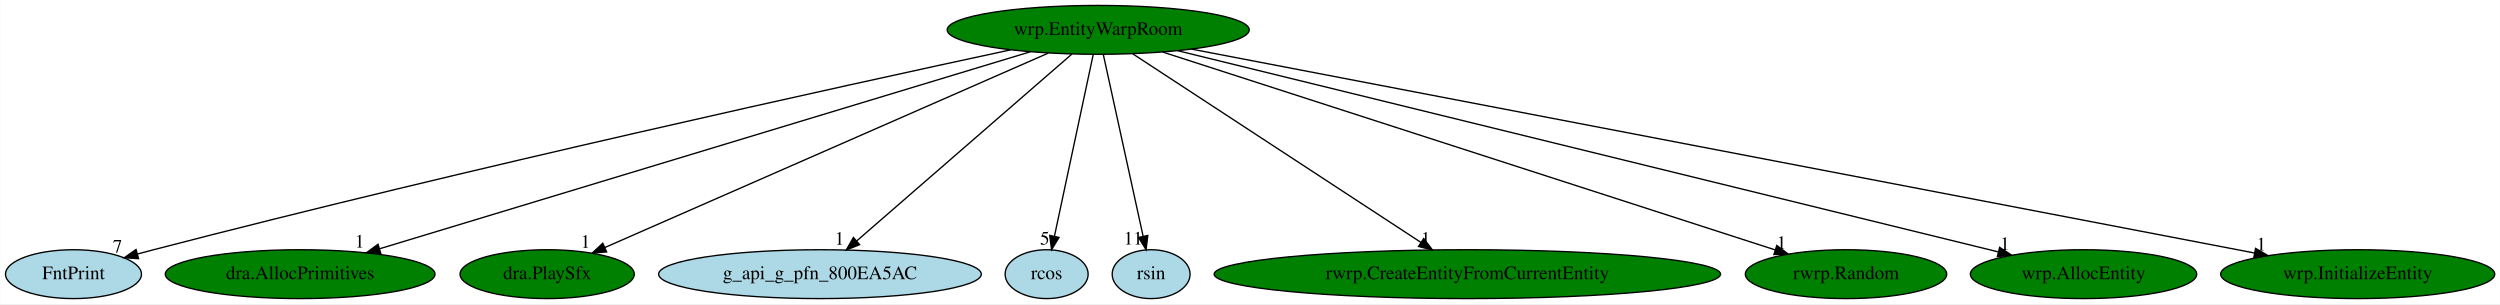
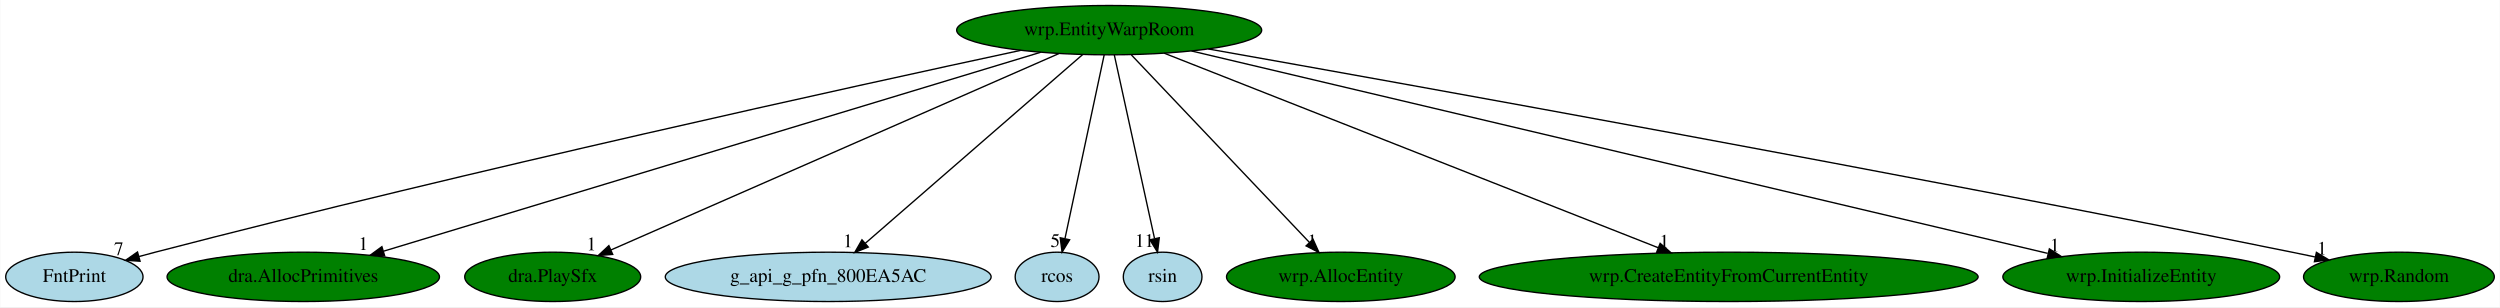
- <svg xmlns="http://www.w3.org/2000/svg" xmlns:xlink="http://www.w3.org/1999/xlink" width="1842pt" height="224pt" viewBox="0.00 0.00 1841.79 224.00">
+ <svg xmlns="http://www.w3.org/2000/svg" xmlns:xlink="http://www.w3.org/1999/xlink" width="1824pt" height="224pt" viewBox="0.00 0.00 1823.59 224.00">
  <g id="graph0" class="graph" transform="scale(1 1) rotate(0) translate(4 220)">
-     <polygon fill="white" stroke="transparent" points="-4,4 -4,-220 1837.79,-220 1837.79,4 -4,4" />
+     <polygon fill="white" stroke="transparent" points="-4,4 -4,-220 1819.59,-220 1819.59,4 -4,4" />
    <g id="node1" class="node">
      <ellipse fill="green" stroke="black" cx="805.05" cy="-198" rx="111.28" ry="18" />
      <text text-anchor="middle" x="805.05" y="-194.3" font-family="Times,serif" font-size="14.00">wrp.EntityWarpRoom</text>
    </g>
    <g id="node2" class="node">
      <g id="a_node2">
        <a xlink:href="FntPrint.svg" xlink:title="FntPrint">
          <ellipse fill="lightblue" stroke="black" cx="50.05" cy="-18" rx="50.09" ry="18" />
          <text text-anchor="middle" x="50.05" y="-14.3" font-family="Times,serif" font-size="14.00">FntPrint</text>
        </a>
      </g>
    </g>
    <g id="edge1" class="edge">
      <path fill="none" stroke="black" d="M740.48,-183.27C617.23,-156.79 340.14,-95.98 109.05,-36 105.21,-35 101.24,-33.94 97.26,-32.85" />
      <polygon fill="black" stroke="black" points="97.99,-29.41 87.42,-30.09 96.11,-36.16 97.99,-29.41" />
      <text text-anchor="middle" x="82.42" y="-33.89" font-family="Times,serif" font-size="14.00">7</text>
    </g>
    <g id="node3" class="node">
      <g id="a_node3">
        <a xlink:href="dra.AllocPrimitives.svg" xlink:title="dra.AllocPrimitives">
          <ellipse fill="green" stroke="black" cx="217.05" cy="-18" rx="99.38" ry="18" />
          <text text-anchor="middle" x="217.05" y="-14.3" font-family="Times,serif" font-size="14.00">dra.AllocPrimitives</text>
        </a>
      </g>
    </g>
    <g id="edge2" class="edge">
      <path fill="none" stroke="black" d="M755.17,-181.9C646.98,-149.15 391.23,-71.73 275.61,-36.73" />
      <polygon fill="black" stroke="black" points="276.45,-33.33 265.86,-33.78 274.42,-40.03 276.45,-33.33" />
      <text text-anchor="middle" x="260.86" y="-37.58" font-family="Times,serif" font-size="14.00">1</text>
    </g>
    <g id="node4" class="node">
      <g id="a_node4">
        <a xlink:href="dra.PlaySfx.svg" xlink:title="dra.PlaySfx">
          <ellipse fill="green" stroke="black" cx="399.05" cy="-18" rx="64.19" ry="18" />
          <text text-anchor="middle" x="399.05" y="-14.3" font-family="Times,serif" font-size="14.00">dra.PlaySfx</text>
        </a>
      </g>
    </g>
    <g id="edge3" class="edge">
      <path fill="none" stroke="black" d="M768.3,-180.89C692.99,-147.87 521.5,-72.69 441.55,-37.64" />
      <polygon fill="black" stroke="black" points="442.83,-34.38 432.27,-33.57 440.02,-40.79 442.83,-34.38" />
      <text text-anchor="middle" x="427.27" y="-37.37" font-family="Times,serif" font-size="14.00">1</text>
    </g>
    <g id="node5" class="node">
      <g id="a_node5">
        <a xlink:href="g_api_g_pfn_800EA5AC.svg" xlink:title="g_api_g_pfn_800EA5AC">
          <ellipse fill="lightblue" stroke="black" cx="600.05" cy="-18" rx="118.88" ry="18" />
          <text text-anchor="middle" x="600.05" y="-14.3" font-family="Times,serif" font-size="14.00">g_api_g_pfn_800EA5AC</text>
        </a>
      </g>
    </g>
    <g id="edge4" class="edge">
      <path fill="none" stroke="black" d="M785.76,-180.25C749.05,-148.38 669.07,-78.94 627.06,-42.45" />
      <polygon fill="black" stroke="black" points="629.28,-39.74 619.43,-35.83 624.69,-45.03 629.28,-39.74" />
      <text text-anchor="middle" x="614.43" y="-39.63" font-family="Times,serif" font-size="14.00">1</text>
    </g>
    <g id="node6" class="node">
      <g id="a_node6">
        <a xlink:href="rcos.svg" xlink:title="rcos">
          <ellipse fill="lightblue" stroke="black" cx="767.05" cy="-18" rx="30.59" ry="18" />
          <text text-anchor="middle" x="767.05" y="-14.3" font-family="Times,serif" font-size="14.00">rcos</text>
        </a>
      </g>
    </g>
    <g id="edge5" class="edge">
      <path fill="none" stroke="black" d="M801.4,-179.93C794.79,-148.97 780.77,-83.3 772.84,-46.13" />
      <polygon fill="black" stroke="black" points="776.19,-45.06 770.68,-36.02 769.34,-46.53 776.19,-45.06" />
      <text text-anchor="middle" x="765.68" y="-39.82" font-family="Times,serif" font-size="14.00">5</text>
    </g>
    <g id="node7" class="node">
      <g id="a_node7">
        <a xlink:href="rsin.svg" xlink:title="rsin">
          <ellipse fill="lightblue" stroke="black" cx="844.05" cy="-18" rx="28.7" ry="18" />
          <text text-anchor="middle" x="844.05" y="-14.3" font-family="Times,serif" font-size="14.00">rsin</text>
        </a>
      </g>
    </g>
    <g id="edge6" class="edge">
      <path fill="none" stroke="black" d="M808.79,-179.93C815.57,-148.97 829.96,-83.3 838.1,-46.13" />
      <polygon fill="black" stroke="black" points="841.6,-46.53 840.32,-36.02 834.76,-45.03 841.6,-46.53" />
      <text text-anchor="middle" x="830.82" y="-39.82" font-family="Times,serif" font-size="14.00">11</text>
    </g>
    <g id="node8" class="node">
      <g id="a_node8">
-         <a xlink:href="rwrp.CreateEntityFromCurrentEntity.svg" xlink:title="rwrp.CreateEntityFromCurrentEntity">
-           <ellipse fill="green" stroke="black" cx="1077.05" cy="-18" rx="186.57" ry="18" />
-           <text text-anchor="middle" x="1077.05" y="-14.3" font-family="Times,serif" font-size="14.00">rwrp.CreateEntityFromCurrentEntity</text>
+         <a xlink:href="wrp.AllocEntity.svg" xlink:title="wrp.AllocEntity">
+           <ellipse fill="green" stroke="black" cx="974.05" cy="-18" rx="83.39" ry="18" />
+           <text text-anchor="middle" x="974.05" y="-14.3" font-family="Times,serif" font-size="14.00">wrp.AllocEntity</text>
        </a>
      </g>
    </g>
    <g id="edge7" class="edge">
-       <path fill="none" stroke="black" d="M830.63,-180.25C879.84,-148.05 987.67,-77.49 1042.93,-41.33" />
-       <polygon fill="black" stroke="black" points="1044.88,-44.24 1051.33,-35.83 1041.04,-38.38 1044.88,-44.24" />
-       <text text-anchor="middle" x="1046.33" y="-39.63" font-family="Times,serif" font-size="14.00">1</text>
+       <path fill="none" stroke="black" d="M821.25,-179.93C851.48,-148.09 916.56,-79.54 951.23,-43.04" />
+       <polygon fill="black" stroke="black" points="953.79,-45.42 958.14,-35.76 948.71,-40.6 953.79,-45.42" />
+       <text text-anchor="middle" x="953.14" y="-39.56" font-family="Times,serif" font-size="14.00">1</text>
    </g>
    <g id="node9" class="node">
      <g id="a_node9">
-         <a xlink:href="rwrp.Random.svg" xlink:title="rwrp.Random">
-           <ellipse fill="green" stroke="black" cx="1356.05" cy="-18" rx="74.19" ry="18" />
-           <text text-anchor="middle" x="1356.05" y="-14.3" font-family="Times,serif" font-size="14.00">rwrp.Random</text>
+         <a xlink:href="wrp.CreateEntityFromCurrentEntity.svg" xlink:title="wrp.CreateEntityFromCurrentEntity">
+           <ellipse fill="green" stroke="black" cx="1257.05" cy="-18" rx="181.97" ry="18" />
+           <text text-anchor="middle" x="1257.05" y="-14.3" font-family="Times,serif" font-size="14.00">wrp.CreateEntityFromCurrentEntity</text>
        </a>
      </g>
    </g>
    <g id="edge8" class="edge">
-       <path fill="none" stroke="black" d="M852.5,-181.67C955.15,-148.51 1197.14,-70.33 1303.89,-35.85" />
-       <polygon fill="black" stroke="black" points="1305.05,-39.15 1313.49,-32.75 1302.9,-32.49 1305.05,-39.15" />
-       <text text-anchor="middle" x="1308.49" y="-36.55" font-family="Times,serif" font-size="14.00">1</text>
+       <path fill="none" stroke="black" d="M845.16,-181.2C927.29,-148.86 1114.52,-75.13 1205.51,-39.3" />
+       <polygon fill="black" stroke="black" points="1207.04,-42.45 1215.06,-35.53 1204.47,-35.94 1207.04,-42.45" />
+       <text text-anchor="middle" x="1210.06" y="-39.33" font-family="Times,serif" font-size="14.00">1</text>
    </g>
    <g id="node10" class="node">
      <g id="a_node10">
-         <a xlink:href="wrp.AllocEntity.svg" xlink:title="wrp.AllocEntity">
-           <ellipse fill="green" stroke="black" cx="1531.05" cy="-18" rx="83.39" ry="18" />
-           <text text-anchor="middle" x="1531.05" y="-14.3" font-family="Times,serif" font-size="14.00">wrp.AllocEntity</text>
+         <a xlink:href="wrp.InitializeEntity.svg" xlink:title="wrp.InitializeEntity">
+           <ellipse fill="green" stroke="black" cx="1558.05" cy="-18" rx="100.98" ry="18" />
+           <text text-anchor="middle" x="1558.05" y="-14.3" font-family="Times,serif" font-size="14.00">wrp.InitializeEntity</text>
        </a>
      </g>
    </g>
    <g id="edge9" class="edge">
-       <path fill="none" stroke="black" d="M863.54,-182.66C998.18,-149.65 1329.11,-68.51 1468.03,-34.45" />
-       <polygon fill="black" stroke="black" points="1469.21,-37.76 1478.09,-31.98 1467.55,-30.96 1469.21,-37.76" />
-       <text text-anchor="middle" x="1473.09" y="-35.78" font-family="Times,serif" font-size="14.00">1</text>
+       <path fill="none" stroke="black" d="M865.08,-182.81C1003.39,-150.11 1343.8,-69.64 1489.78,-35.14" />
+       <polygon fill="black" stroke="black" points="1491.02,-38.44 1499.94,-32.73 1489.41,-31.63 1491.02,-38.44" />
+       <text text-anchor="middle" x="1494.94" y="-36.53" font-family="Times,serif" font-size="14.00">1</text>
    </g>
    <g id="node11" class="node">
      <g id="a_node11">
-         <a xlink:href="wrp.InitializeEntity.svg" xlink:title="wrp.InitializeEntity">
-           <ellipse fill="green" stroke="black" cx="1733.05" cy="-18" rx="100.98" ry="18" />
-           <text text-anchor="middle" x="1733.05" y="-14.3" font-family="Times,serif" font-size="14.00">wrp.InitializeEntity</text>
+         <a xlink:href="wrp.Random.svg" xlink:title="wrp.Random">
+           <ellipse fill="green" stroke="black" cx="1746.05" cy="-18" rx="69.59" ry="18" />
+           <text text-anchor="middle" x="1746.05" y="-14.3" font-family="Times,serif" font-size="14.00">wrp.Random</text>
        </a>
      </g>
    </g>
    <g id="edge10" class="edge">
-       <path fill="none" stroke="black" d="M873.66,-183.84C1043.03,-151.35 1480,-67.54 1656.96,-33.59" />
-       <polygon fill="black" stroke="black" points="1657.8,-37 1666.96,-31.68 1656.48,-30.12 1657.8,-37" />
-       <text text-anchor="middle" x="1661.96" y="-35.48" font-family="Times,serif" font-size="14.00">1</text>
+       <path fill="none" stroke="black" d="M877.36,-184.27C1025.81,-157.97 1375.62,-95.13 1668.05,-36 1673.48,-34.9 1679.12,-33.73 1684.77,-32.54" />
+       <polygon fill="black" stroke="black" points="1685.85,-35.89 1694.9,-30.38 1684.39,-29.04 1685.85,-35.89" />
+       <text text-anchor="middle" x="1689.9" y="-34.18" font-family="Times,serif" font-size="14.00">1</text>
    </g>
  </g>
</svg>
